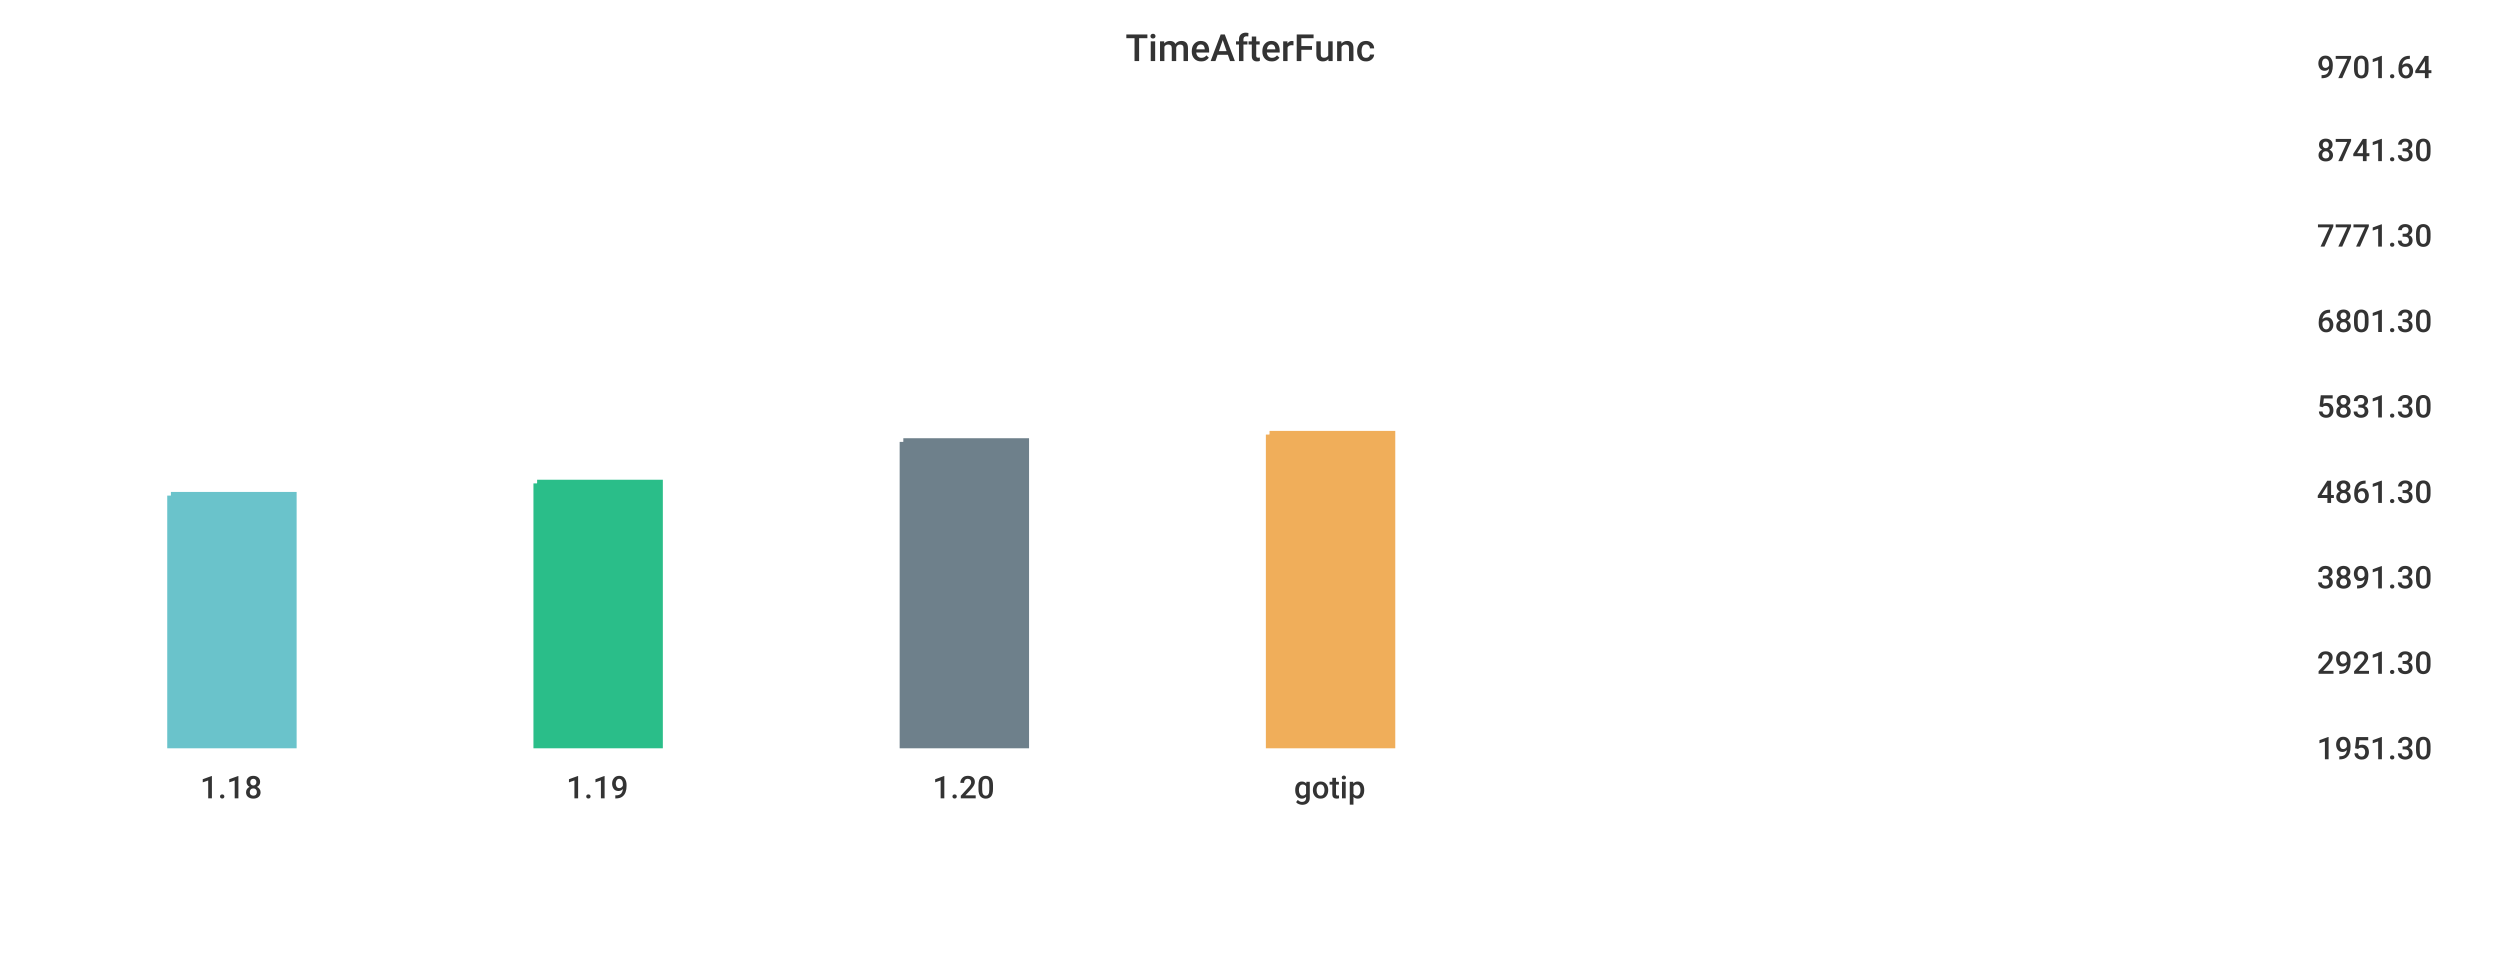
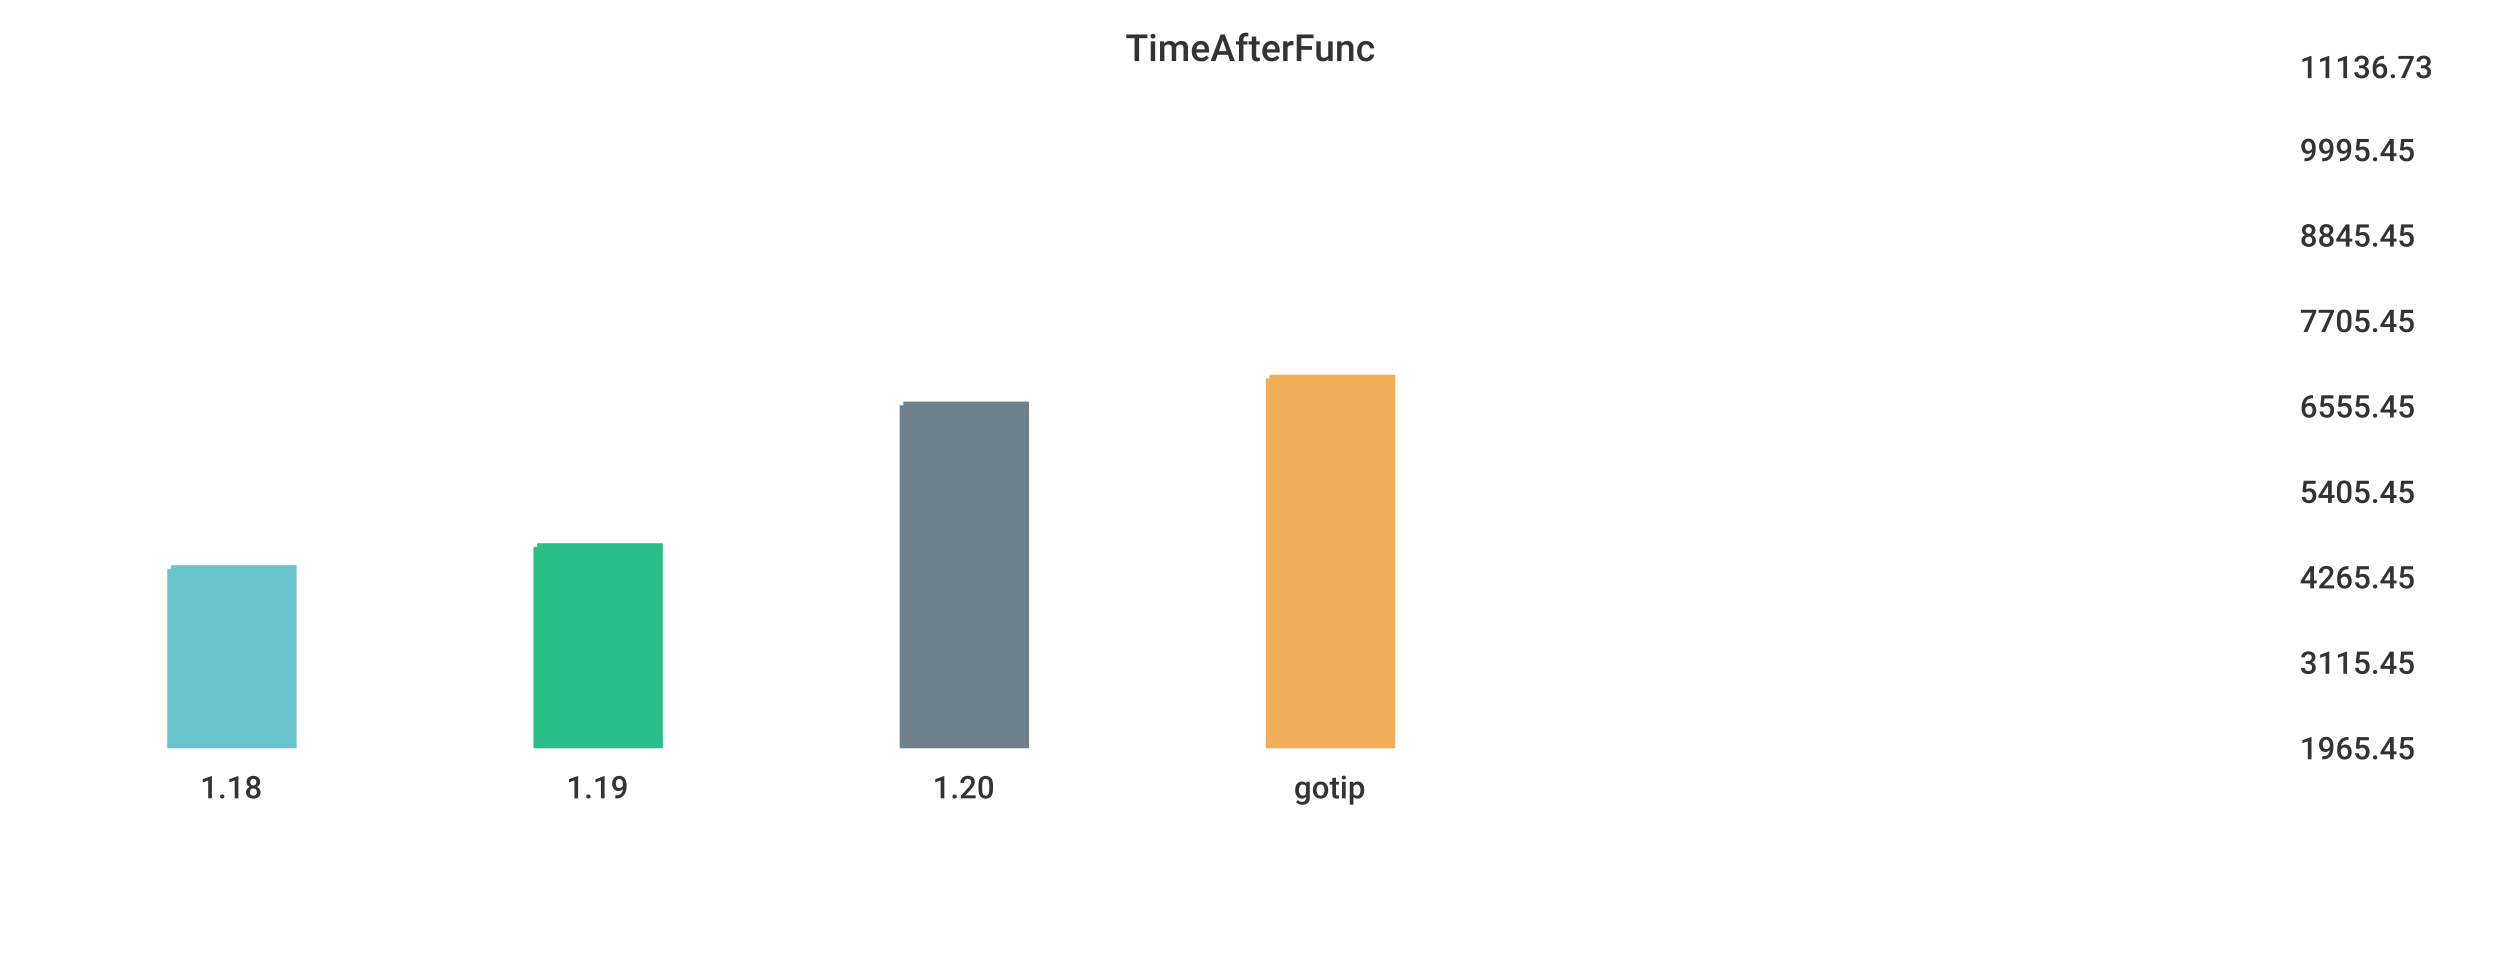
<svg xmlns="http://www.w3.org/2000/svg" width="1024" height="400">\n<path d="M 0 0 L 1024 0 L 1024 400 L 0 400 L 0 0" style="stroke-width:0;stroke:rgba(255,255,255,1.0);fill:rgba(255,255,255,1.0)" />
-   <path d="M 20 26 L 934 26 L 934 305 L 20 305 L 20 26" style="stroke-width:0;stroke:rgba(255,255,255,1.0);fill:rgba(255,255,255,1.0)" />
-   <path d="M 70 203 L 120 203 L 120 305 L 70 305 L 70 203" style="stroke-width:3;stroke:rgba(106,195,203,1.0);fill:rgba(106,195,203,1.0)" />
-   <path d="M 220 198 L 270 198 L 270 305 L 220 305 L 220 198" style="stroke-width:3;stroke:rgba(42,190,137,1.0);fill:rgba(42,190,137,1.0)" />
-   <path d="M 370 181 L 420 181 L 420 305 L 370 305 L 370 181" style="stroke-width:3;stroke:rgba(110,128,139,1.0);fill:rgba(110,128,139,1.0)" />
-   <path d="M 520 178 L 570 178 L 570 305 L 520 305 L 520 178" style="stroke-width:3;stroke:rgba(240,174,90,1.0);fill:rgba(240,174,90,1.0)" />
-   <path d="M 20 305 L 934 305" style="stroke-width:0;stroke:rgba(51,51,51,1.0);fill:none" />
+   <path d="M 20 26 L 927 26 L 927 305 L 20 305 L 20 26" style="stroke-width:0;stroke:rgba(255,255,255,1.0);fill:rgba(255,255,255,1.0)" />
+   <path d="M 70 233 L 120 233 L 120 305 L 70 305 L 70 233" style="stroke-width:3;stroke:rgba(106,195,203,1.0);fill:rgba(106,195,203,1.0)" />
+   <path d="M 220 224 L 270 224 L 270 305 L 220 305 L 220 224" style="stroke-width:3;stroke:rgba(42,190,137,1.0);fill:rgba(42,190,137,1.0)" />
+   <path d="M 370 166 L 420 166 L 420 305 L 370 305 L 370 166" style="stroke-width:3;stroke:rgba(110,128,139,1.0);fill:rgba(110,128,139,1.0)" />
+   <path d="M 520 155 L 570 155 L 570 305 L 520 305 L 520 155" style="stroke-width:3;stroke:rgba(240,174,90,1.0);fill:rgba(240,174,90,1.0)" />
+   <path d="M 20 305 L 927 305" style="stroke-width:0;stroke:rgba(51,51,51,1.0);fill:none" />
  <path d="M 20 305 L 20 310" style="stroke-width:0;stroke:rgba(51,51,51,1.0);fill:none" />
  <text x="82" y="327" style="stroke-width:0;stroke:none;fill:rgba(51,51,51,1.0);font-size:12.8px;font-family:'Roboto Medium',sans-serif">1.18</text>
  <path d="M 170 305 L 170 310" style="stroke-width:0;stroke:rgba(51,51,51,1.0);fill:none" />
  <text x="232" y="327" style="stroke-width:0;stroke:none;fill:rgba(51,51,51,1.0);font-size:12.8px;font-family:'Roboto Medium',sans-serif">1.19</text>
  <path d="M 320 305 L 320 310" style="stroke-width:0;stroke:rgba(51,51,51,1.0);fill:none" />
  <text x="382" y="327" style="stroke-width:0;stroke:none;fill:rgba(51,51,51,1.0);font-size:12.8px;font-family:'Roboto Medium',sans-serif">1.20</text>
  <path d="M 470 305 L 470 310" style="stroke-width:0;stroke:rgba(51,51,51,1.0);fill:none" />
  <text x="530" y="327" style="stroke-width:0;stroke:none;fill:rgba(51,51,51,1.0);font-size:12.8px;font-family:'Roboto Medium',sans-serif">gotip</text>
-   <path d="M 934 26 L 934 305" style="stroke-width:0;stroke:rgba(51,51,51,1.0);fill:none" />
-   <path d="M 934 305 L 939 305" style="stroke-width:0;stroke:rgba(51,51,51,1.0);fill:none" />
-   <path d="M 934 305 L 939 305" style="stroke-width:0;stroke:rgba(51,51,51,1.0);fill:none" />
-   <text x="949" y="311" style="stroke-width:0;stroke:none;fill:rgba(51,51,51,1.0);font-size:12.8px;font-family:'Roboto Medium',sans-serif">1951.30</text>
-   <path d="M 934 270 L 939 270" style="stroke-width:0;stroke:rgba(51,51,51,1.0);fill:none" />
-   <text x="949" y="276" style="stroke-width:0;stroke:none;fill:rgba(51,51,51,1.0);font-size:12.8px;font-family:'Roboto Medium',sans-serif">2921.30</text>
-   <path d="M 934 235 L 939 235" style="stroke-width:0;stroke:rgba(51,51,51,1.0);fill:none" />
-   <text x="949" y="241" style="stroke-width:0;stroke:none;fill:rgba(51,51,51,1.0);font-size:12.8px;font-family:'Roboto Medium',sans-serif">3891.30</text>
-   <path d="M 934 200 L 939 200" style="stroke-width:0;stroke:rgba(51,51,51,1.0);fill:none" />
-   <text x="949" y="206" style="stroke-width:0;stroke:none;fill:rgba(51,51,51,1.0);font-size:12.8px;font-family:'Roboto Medium',sans-serif">4861.30</text>
-   <path d="M 934 165 L 939 165" style="stroke-width:0;stroke:rgba(51,51,51,1.0);fill:none" />
-   <text x="949" y="171" style="stroke-width:0;stroke:none;fill:rgba(51,51,51,1.0);font-size:12.8px;font-family:'Roboto Medium',sans-serif">5831.30</text>
-   <path d="M 934 130 L 939 130" style="stroke-width:0;stroke:rgba(51,51,51,1.0);fill:none" />
-   <text x="949" y="136" style="stroke-width:0;stroke:none;fill:rgba(51,51,51,1.0);font-size:12.8px;font-family:'Roboto Medium',sans-serif">6801.30</text>
-   <path d="M 934 95 L 939 95" style="stroke-width:0;stroke:rgba(51,51,51,1.0);fill:none" />
-   <text x="949" y="101" style="stroke-width:0;stroke:none;fill:rgba(51,51,51,1.0);font-size:12.8px;font-family:'Roboto Medium',sans-serif">7771.30</text>
-   <path d="M 934 60 L 939 60" style="stroke-width:0;stroke:rgba(51,51,51,1.0);fill:none" />
-   <text x="949" y="66" style="stroke-width:0;stroke:none;fill:rgba(51,51,51,1.0);font-size:12.8px;font-family:'Roboto Medium',sans-serif">8741.30</text>
-   <path d="M 934 26 L 939 26" style="stroke-width:0;stroke:rgba(51,51,51,1.0);fill:none" />
-   <text x="949" y="32" style="stroke-width:0;stroke:none;fill:rgba(51,51,51,1.0);font-size:12.8px;font-family:'Roboto Medium',sans-serif">9701.64</text>
+   <path d="M 927 26 L 927 305" style="stroke-width:0;stroke:rgba(51,51,51,1.0);fill:none" />
+   <path d="M 927 305 L 932 305" style="stroke-width:0;stroke:rgba(51,51,51,1.0);fill:none" />
+   <path d="M 927 305 L 932 305" style="stroke-width:0;stroke:rgba(51,51,51,1.0);fill:none" />
+   <text x="942" y="311" style="stroke-width:0;stroke:none;fill:rgba(51,51,51,1.0);font-size:12.8px;font-family:'Roboto Medium',sans-serif">1965.45</text>
+   <path d="M 927 270 L 932 270" style="stroke-width:0;stroke:rgba(51,51,51,1.0);fill:none" />
+   <text x="942" y="276" style="stroke-width:0;stroke:none;fill:rgba(51,51,51,1.0);font-size:12.8px;font-family:'Roboto Medium',sans-serif">3115.45</text>
+   <path d="M 927 235 L 932 235" style="stroke-width:0;stroke:rgba(51,51,51,1.0);fill:none" />
+   <text x="942" y="241" style="stroke-width:0;stroke:none;fill:rgba(51,51,51,1.0);font-size:12.8px;font-family:'Roboto Medium',sans-serif">4265.45</text>
+   <path d="M 927 200 L 932 200" style="stroke-width:0;stroke:rgba(51,51,51,1.0);fill:none" />
+   <text x="942" y="206" style="stroke-width:0;stroke:none;fill:rgba(51,51,51,1.0);font-size:12.8px;font-family:'Roboto Medium',sans-serif">5405.45</text>
+   <path d="M 927 165 L 932 165" style="stroke-width:0;stroke:rgba(51,51,51,1.0);fill:none" />
+   <text x="942" y="171" style="stroke-width:0;stroke:none;fill:rgba(51,51,51,1.0);font-size:12.8px;font-family:'Roboto Medium',sans-serif">6555.45</text>
+   <path d="M 927 130 L 932 130" style="stroke-width:0;stroke:rgba(51,51,51,1.0);fill:none" />
+   <text x="942" y="136" style="stroke-width:0;stroke:none;fill:rgba(51,51,51,1.0);font-size:12.8px;font-family:'Roboto Medium',sans-serif">7705.45</text>
+   <path d="M 927 95 L 932 95" style="stroke-width:0;stroke:rgba(51,51,51,1.0);fill:none" />
+   <text x="942" y="101" style="stroke-width:0;stroke:none;fill:rgba(51,51,51,1.0);font-size:12.8px;font-family:'Roboto Medium',sans-serif">8845.45</text>
+   <path d="M 927 60 L 932 60" style="stroke-width:0;stroke:rgba(51,51,51,1.0);fill:none" />
+   <text x="942" y="66" style="stroke-width:0;stroke:none;fill:rgba(51,51,51,1.0);font-size:12.8px;font-family:'Roboto Medium',sans-serif">9995.45</text>
+   <path d="M 927 26 L 932 26" style="stroke-width:0;stroke:rgba(51,51,51,1.0);fill:none" />
+   <text x="942" y="32" style="stroke-width:0;stroke:none;fill:rgba(51,51,51,1.0);font-size:12.8px;font-family:'Roboto Medium',sans-serif">11136.73</text>
  <text x="461" y="25" style="stroke-width:0;stroke:none;fill:rgba(51,51,51,1.0);font-size:15.3px;font-family:'Roboto Medium',sans-serif">TimeAfterFunc</text>
</svg>
